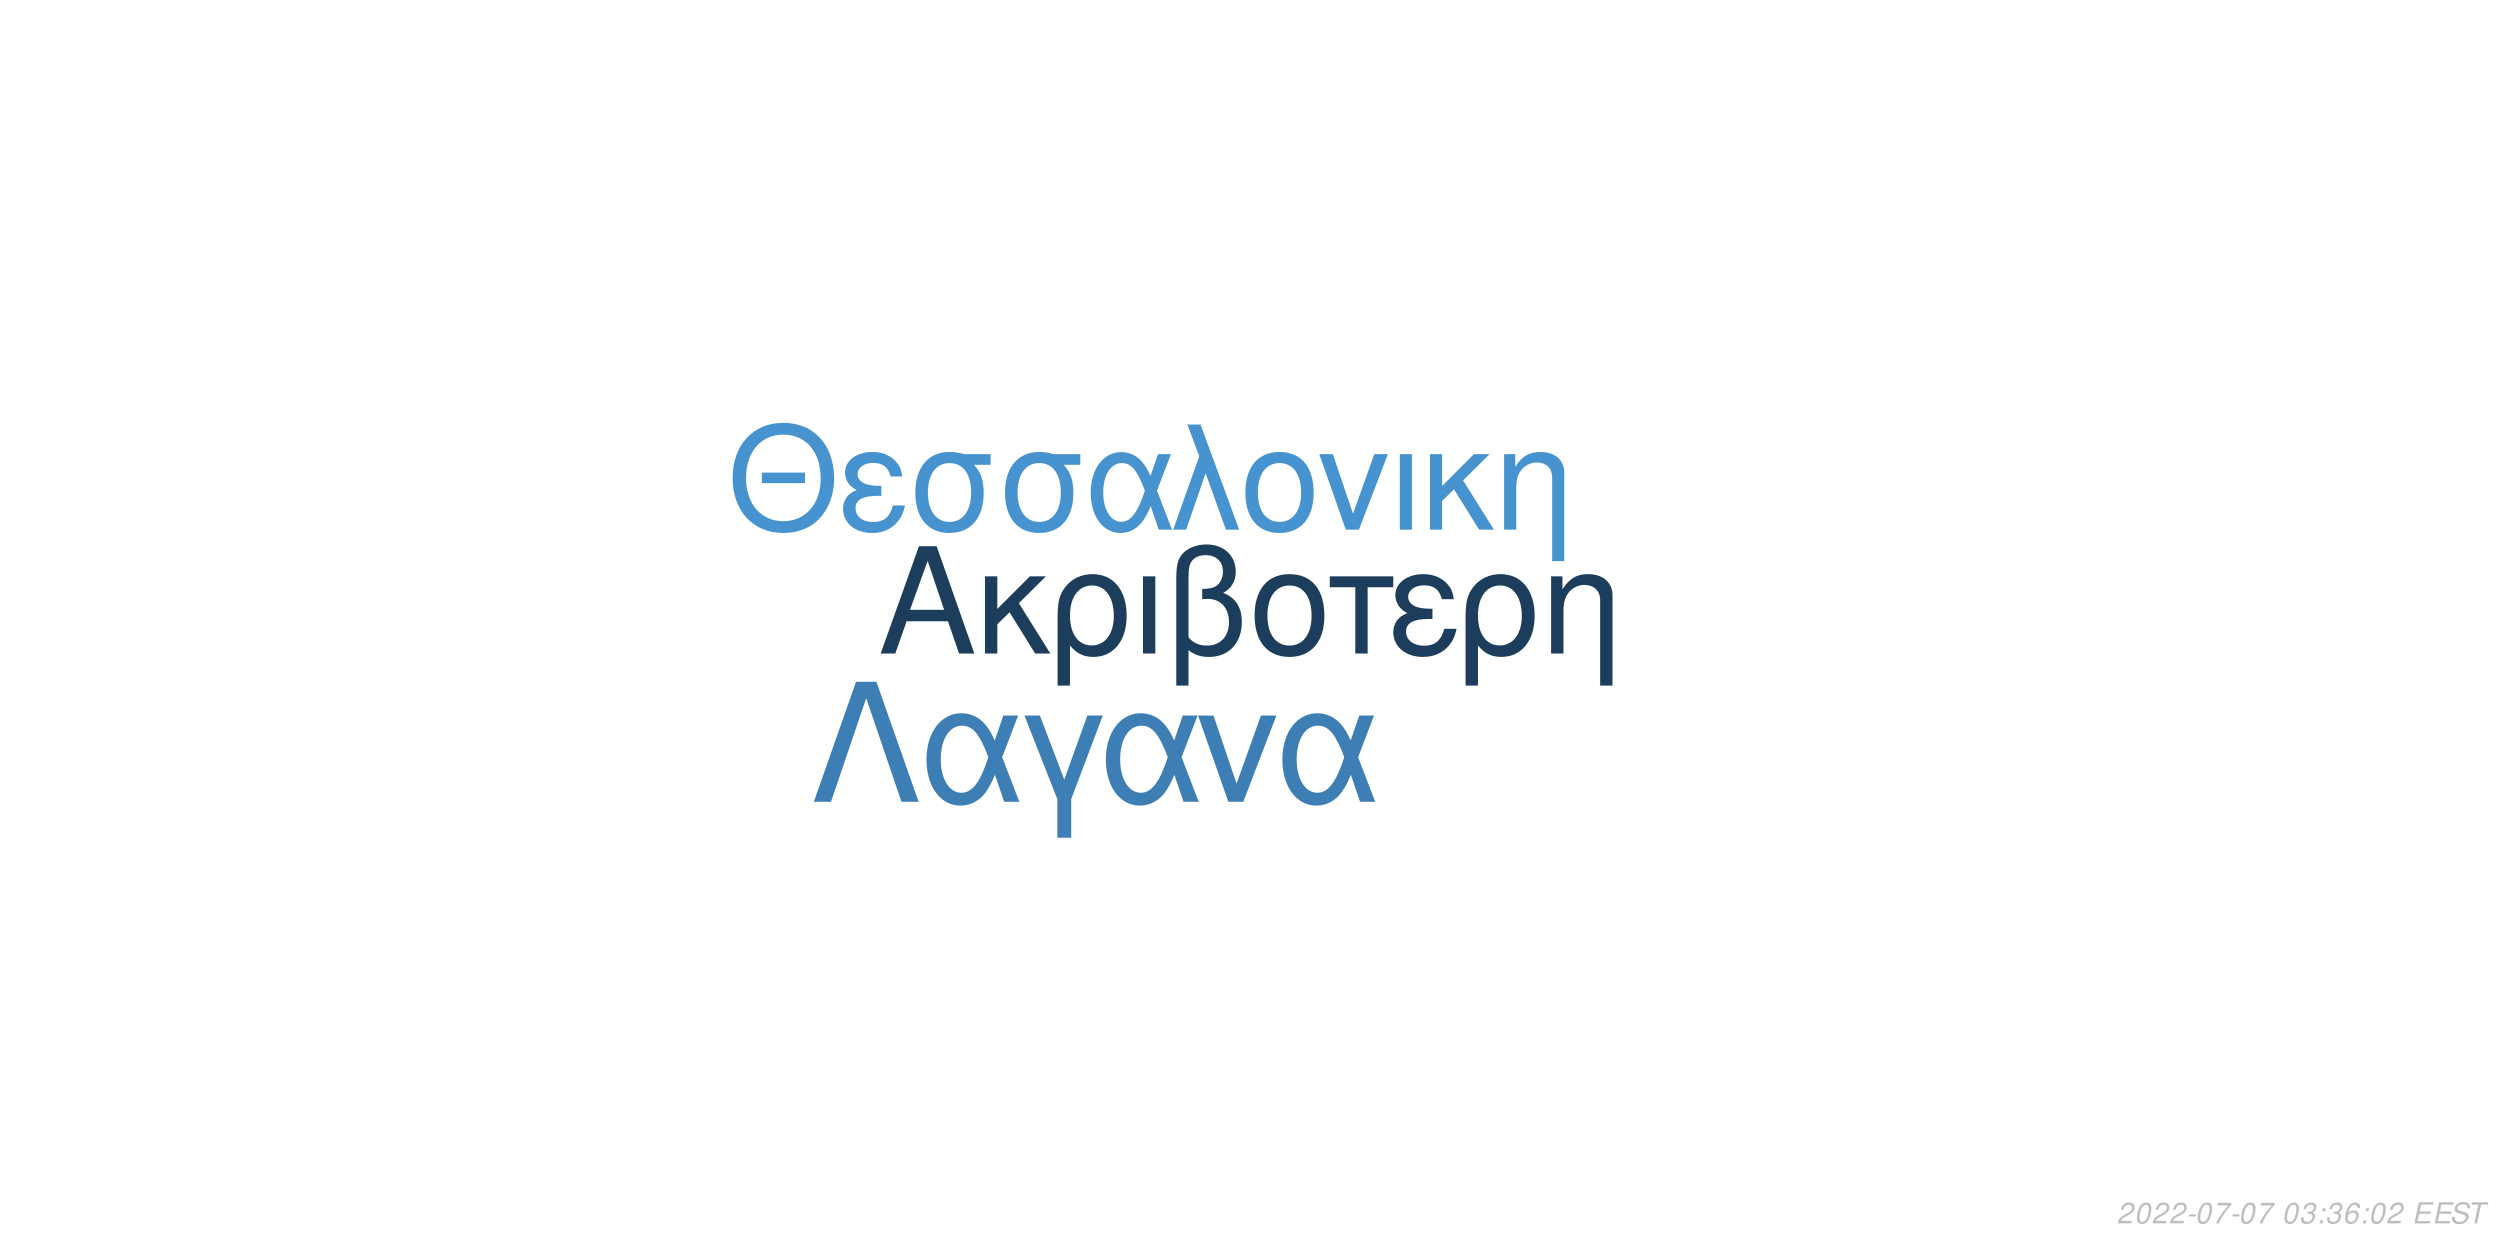
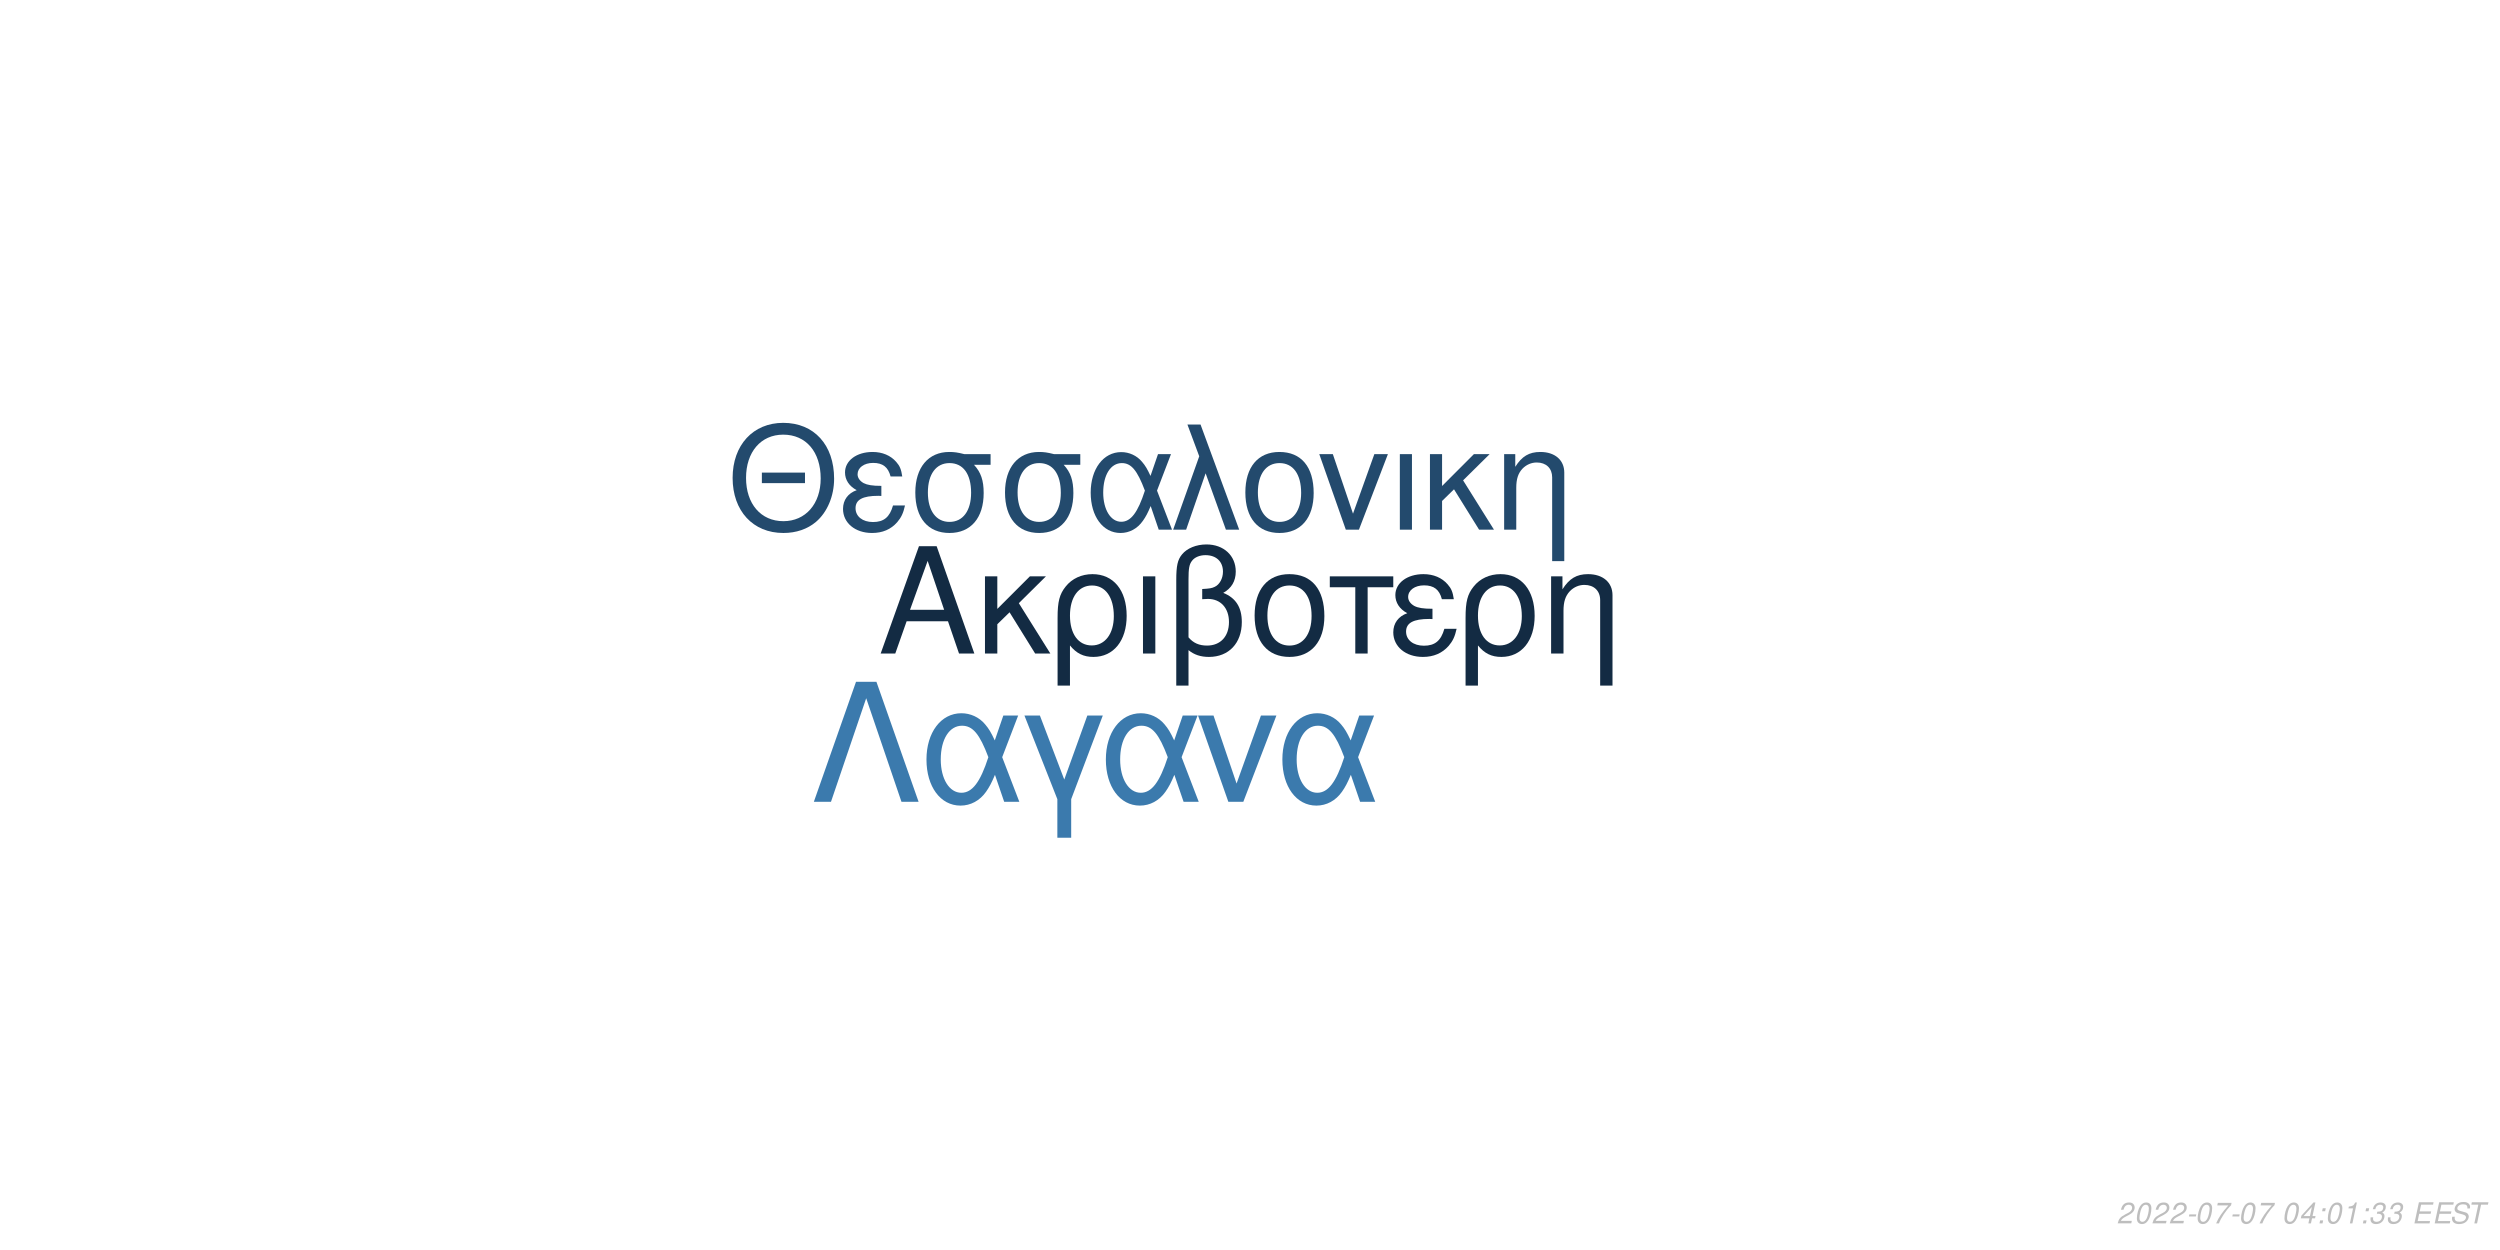
<svg xmlns="http://www.w3.org/2000/svg" xmlns:xlink="http://www.w3.org/1999/xlink" width="864pt" height="432pt" viewBox="0 0 864 432" version="1.1">
  <defs>
    <g>
      <symbol overflow="visible" id="glyph0-0">
        <path style="stroke:none;" d="" />
      </symbol>
      <symbol overflow="visible" id="glyph0-1">
        <path style="stroke:none;" d="M 24.125 -11.141 L 27.938 0 L 33.234 0 L 20.203 -37.094 L 14.094 -37.094 L 0.859 0 L 5.906 0 L 9.828 -11.141 Z M 22.797 -15.109 L 11 -15.109 L 17.094 -32.016 Z M 22.797 -15.109 " />
      </symbol>
      <symbol overflow="visible" id="glyph0-2">
        <path style="stroke:none;" d="M 7.172 -15.422 L 7.172 -26.672 L 2.906 -26.672 L 2.906 0 L 7.172 0 L 7.172 -10.125 L 11.406 -14.25 L 20.25 0 L 25.5 0 L 14.609 -17.406 L 23.969 -26.672 L 18.422 -26.672 Z M 7.172 -15.422 " />
      </symbol>
      <symbol overflow="visible" id="glyph0-3">
        <path style="stroke:none;" d="M 3 11.094 L 7.281 11.094 L 7.281 -2.797 C 9.516 -0.047 11.953 1.172 15.375 1.172 C 22.344 1.172 26.875 -4.422 26.875 -13.031 C 26.875 -21.891 22.297 -27.438 15.062 -27.438 C 11.297 -27.438 7.984 -25.906 5.797 -23.156 C 3.672 -20.516 3 -17.969 3 -12.359 Z M 14.906 -23.516 C 19.547 -23.516 22.438 -19.438 22.438 -12.922 C 22.438 -6.812 19.391 -2.797 14.812 -2.797 C 10.172 -2.797 7.281 -6.766 7.281 -13.125 C 7.281 -19.484 10.234 -23.516 14.906 -23.516 Z M 14.906 -23.516 " />
      </symbol>
      <symbol overflow="visible" id="glyph0-4">
        <path style="stroke:none;" d="M 3.516 0 L 7.781 0 L 7.781 -26.672 L 3.516 -26.672 Z M 3.516 0 " />
      </symbol>
      <symbol overflow="visible" id="glyph0-5">
        <path style="stroke:none;" d="M 4.016 11.094 L 8.25 11.094 L 8.25 -1.172 C 10.172 0.406 12.422 1.172 15.312 1.172 C 22.188 1.172 26.672 -3.609 26.672 -10.891 C 26.672 -15.984 24.578 -19.234 20.25 -20.969 C 23.109 -22.547 24.578 -25.031 24.578 -28.344 C 24.578 -33.844 20.406 -37.703 14.453 -37.703 C 10.938 -37.703 7.734 -36.391 6 -34.25 C 4.484 -32.422 4.016 -30.328 4.016 -25.391 Z M 8.25 -25.656 C 8.25 -29.359 8.5 -30.844 9.469 -32.062 C 10.375 -33.281 12.156 -34 14.094 -34 C 17.812 -34 20.156 -31.812 20.156 -28.297 C 20.156 -25.953 18.984 -23.812 17.297 -23.047 C 16.281 -22.547 15.469 -22.438 12.984 -22.297 L 12.984 -18.781 C 13.734 -18.828 14.344 -18.875 14.969 -18.875 C 19.344 -18.875 22.234 -15.719 22.234 -10.891 C 22.234 -5.906 19.281 -2.75 14.656 -2.75 C 11.953 -2.75 9.922 -3.609 8.25 -5.594 Z M 8.25 -25.656 " />
      </symbol>
      <symbol overflow="visible" id="glyph0-6">
        <path style="stroke:none;" d="M 14.094 -27.438 C 6.562 -27.438 2.094 -22.094 2.094 -13.125 C 2.094 -4.125 6.562 1.172 14.141 1.172 C 21.672 1.172 26.203 -4.172 26.203 -12.922 C 26.203 -22.188 21.828 -27.438 14.094 -27.438 Z M 14.141 -23.516 C 18.938 -23.516 21.781 -19.594 21.781 -12.984 C 21.781 -6.672 18.828 -2.75 14.141 -2.75 C 9.422 -2.75 6.516 -6.672 6.516 -13.125 C 6.516 -19.594 9.422 -23.516 14.141 -23.516 Z M 14.141 -23.516 " />
      </symbol>
      <symbol overflow="visible" id="glyph0-7">
        <path style="stroke:none;" d="M 7.891 0 L 12.156 0 L 12.156 -22.906 L 21.016 -22.906 L 21.016 -26.672 L -0.922 -26.672 L -0.922 -22.906 L 7.891 -22.906 Z M 7.891 0 " />
      </symbol>
      <symbol overflow="visible" id="glyph0-8">
        <path style="stroke:none;" d="M 14.562 -15.469 C 11.344 -15.469 9.562 -15.781 8.297 -16.438 C 6.922 -17.203 6.156 -18.328 6.156 -19.547 C 6.156 -21.891 8.453 -23.562 11.656 -23.562 C 15.062 -23.562 16.953 -22.094 17.812 -18.781 L 21.938 -18.781 C 21.578 -21.266 21.062 -22.5 19.797 -23.922 C 17.812 -26.203 14.906 -27.438 11.453 -27.438 C 5.797 -27.438 1.734 -24.375 1.734 -20.203 C 1.734 -17.609 3.156 -15.375 5.859 -13.938 C 2.797 -12.875 1.016 -10.484 1.016 -7.328 C 1.016 -2.391 5.297 1.172 11.25 1.172 C 14.969 1.172 17.906 -0.109 20.156 -2.641 C 21.578 -4.328 22.297 -5.797 22.906 -8.547 L 18.672 -8.547 C 17.5 -4.422 15.422 -2.703 11.609 -2.703 C 7.938 -2.703 5.438 -4.688 5.438 -7.578 C 5.438 -10.578 7.938 -11.953 13.484 -11.953 C 13.641 -11.953 14.094 -11.953 14.562 -11.906 Z M 14.562 -15.469 " />
      </symbol>
      <symbol overflow="visible" id="glyph0-9">
        <path style="stroke:none;" d="M 3.562 -26.672 L 3.562 0 L 7.844 0 L 7.844 -14.703 C 7.844 -17.906 8.5 -19.891 10.031 -21.531 C 11.406 -22.953 13.188 -23.719 15.062 -23.719 C 18.375 -23.719 20.516 -21.672 20.516 -18.469 L 20.516 11.094 L 24.781 11.094 L 24.781 -20.156 C 24.781 -24.578 21.469 -27.438 16.328 -27.438 C 12.359 -27.438 9.828 -25.906 7.484 -22.188 L 7.484 -26.672 Z M 3.562 -26.672 " />
      </symbol>
      <symbol overflow="visible" id="glyph1-0">
        <path style="stroke:none;" d="" />
      </symbol>
      <symbol overflow="visible" id="glyph1-1">
        <path style="stroke:none;" d="M 26.859 -19.734 L 11.953 -19.734 L 11.953 -16.094 L 26.859 -16.094 Z M 19.328 -36.922 C 8.922 -36.922 1.844 -29.25 1.844 -17.891 C 1.844 -6.484 8.875 1.141 19.391 1.141 C 23.812 1.141 27.703 -0.203 30.641 -2.688 C 34.578 -6.031 36.922 -11.656 36.922 -17.594 C 36.922 -29.297 30 -36.922 19.328 -36.922 Z M 19.328 -32.844 C 27.203 -32.844 32.281 -26.906 32.281 -17.688 C 32.281 -8.922 27.062 -2.938 19.391 -2.938 C 11.609 -2.938 6.484 -8.922 6.484 -17.891 C 6.484 -26.859 11.609 -32.844 19.328 -32.844 Z M 19.328 -32.844 " />
      </symbol>
      <symbol overflow="visible" id="glyph1-2">
        <path style="stroke:none;" d="M 14.25 -15.141 C 11.109 -15.141 9.375 -15.453 8.125 -16.094 C 6.781 -16.844 6.031 -17.938 6.031 -19.141 C 6.031 -21.422 8.266 -23.078 11.406 -23.078 C 14.75 -23.078 16.594 -21.625 17.438 -18.391 L 21.469 -18.391 C 21.125 -20.828 20.625 -22.031 19.391 -23.422 C 17.438 -25.656 14.594 -26.859 11.219 -26.859 C 5.688 -26.859 1.688 -23.875 1.688 -19.781 C 1.688 -17.234 3.094 -15.047 5.734 -13.656 C 2.734 -12.609 1 -10.266 1 -7.172 C 1 -2.344 5.188 1.141 11.016 1.141 C 14.656 1.141 17.547 -0.094 19.734 -2.594 C 21.125 -4.234 21.828 -5.688 22.422 -8.375 L 18.281 -8.375 C 17.141 -4.328 15.094 -2.641 11.359 -2.641 C 7.766 -2.641 5.328 -4.578 5.328 -7.422 C 5.328 -10.359 7.766 -11.703 13.203 -11.703 C 13.359 -11.703 13.797 -11.703 14.25 -11.656 Z M 14.25 -15.141 " />
      </symbol>
      <symbol overflow="visible" id="glyph1-3">
        <path style="stroke:none;" d="M 29 -26.109 L 19.938 -26.109 C 17.594 -26.703 16.438 -26.859 14.703 -26.859 C 7.469 -26.859 2.984 -21.469 2.984 -12.859 C 2.984 -4.031 7.375 1.141 14.797 1.141 C 22.172 1.141 26.609 -4.078 26.609 -12.656 C 26.609 -17.047 25.656 -19.828 23.266 -22.422 L 29 -22.422 Z M 14.797 -23.016 C 19.531 -23.016 22.266 -19.234 22.266 -12.75 C 22.266 -6.531 19.438 -2.688 14.797 -2.688 C 10.172 -2.688 7.328 -6.531 7.328 -12.859 C 7.328 -19.188 10.172 -23.016 14.797 -23.016 Z M 14.797 -23.016 " />
      </symbol>
      <symbol overflow="visible" id="glyph1-4">
        <path style="stroke:none;" d="M 29.344 -26.109 L 24.859 -26.109 L 22.266 -18.578 C 21.125 -21.031 20.484 -22.125 19.328 -23.469 C 17.547 -25.609 14.906 -26.812 12.156 -26.812 C 5.984 -26.812 1.594 -20.984 1.594 -12.812 C 1.594 -4.578 5.828 1.141 11.906 1.141 C 14.953 1.141 17.734 -0.344 19.625 -3.047 C 20.672 -4.531 21.281 -5.688 22.328 -8.172 L 25.109 0 L 29.703 0 L 24.516 -13.5 Z M 20.328 -13.5 C 17.891 -5.922 15.453 -2.734 12.156 -2.734 C 8.516 -2.734 5.922 -6.922 5.922 -12.812 C 5.922 -18.938 8.516 -23.016 12.359 -23.016 C 15.594 -23.016 17.688 -20.531 20.328 -13.5 Z M 20.328 -13.5 " />
      </symbol>
      <symbol overflow="visible" id="glyph1-5">
        <path style="stroke:none;" d="M 1.094 0 L 5.578 0 L 12.312 -19.484 L 19.328 0 L 23.922 0 L 10.562 -36.328 L 6.031 -36.328 L 10.109 -25.359 Z M 1.094 0 " />
      </symbol>
      <symbol overflow="visible" id="glyph1-6">
        <path style="stroke:none;" d="M 13.797 -26.859 C 6.422 -26.859 2.047 -21.625 2.047 -12.859 C 2.047 -4.031 6.422 1.141 13.859 1.141 C 21.234 1.141 25.656 -4.078 25.656 -12.656 C 25.656 -21.719 21.375 -26.859 13.797 -26.859 Z M 13.859 -23.016 C 18.531 -23.016 21.328 -19.188 21.328 -12.703 C 21.328 -6.531 18.438 -2.688 13.859 -2.688 C 9.219 -2.688 6.375 -6.531 6.375 -12.859 C 6.375 -19.188 9.219 -23.016 13.859 -23.016 Z M 13.859 -23.016 " />
      </symbol>
      <symbol overflow="visible" id="glyph1-7">
        <path style="stroke:none;" d="M 14.297 0 L 24.312 -26.109 L 19.625 -26.109 L 12.25 -5.531 L 5.281 -26.109 L 0.594 -26.109 L 9.766 0 Z M 14.297 0 " />
      </symbol>
      <symbol overflow="visible" id="glyph1-8">
        <path style="stroke:none;" d="M 3.438 0 L 7.625 0 L 7.625 -26.109 L 3.438 -26.109 Z M 3.438 0 " />
      </symbol>
      <symbol overflow="visible" id="glyph1-9">
        <path style="stroke:none;" d="M 7.031 -15.094 L 7.031 -26.109 L 2.844 -26.109 L 2.844 0 L 7.031 0 L 7.031 -9.922 L 11.156 -13.953 L 19.828 0 L 24.969 0 L 14.297 -17.047 L 23.469 -26.109 L 18.031 -26.109 Z M 7.031 -15.094 " />
      </symbol>
      <symbol overflow="visible" id="glyph1-10">
        <path style="stroke:none;" d="M 3.484 -26.109 L 3.484 0 L 7.672 0 L 7.672 -14.406 C 7.672 -17.547 8.328 -19.484 9.812 -21.078 C 11.156 -22.469 12.906 -23.219 14.75 -23.219 C 17.984 -23.219 20.078 -21.234 20.078 -18.094 L 20.078 10.859 L 24.266 10.859 L 24.266 -19.734 C 24.266 -24.062 21.031 -26.859 16 -26.859 C 12.109 -26.859 9.609 -25.359 7.328 -21.719 L 7.328 -26.109 Z M 3.484 -26.109 " />
      </symbol>
      <symbol overflow="visible" id="glyph2-0">
        <path style="stroke:none;" d="" />
      </symbol>
      <symbol overflow="visible" id="glyph2-1">
        <path style="stroke:none;" d="M 22.531 -41.484 L 15.484 -41.484 L 0.906 0 L 6.828 0 L 19 -35.797 L 31.188 0 L 37.109 0 Z M 22.531 -41.484 " />
      </symbol>
      <symbol overflow="visible" id="glyph2-2">
        <path style="stroke:none;" d="M 33.516 -29.812 L 28.391 -29.812 L 25.438 -21.219 C 24.125 -24.016 23.391 -25.266 22.078 -26.797 C 20.031 -29.25 17.016 -30.609 13.891 -30.609 C 6.828 -30.609 1.828 -23.953 1.828 -14.625 C 1.828 -5.234 6.656 1.312 13.594 1.312 C 17.078 1.312 20.266 -0.391 22.422 -3.469 C 23.609 -5.172 24.297 -6.484 25.5 -9.328 L 28.688 0 L 33.922 0 L 28 -15.422 Z M 23.219 -15.422 C 20.422 -6.766 17.641 -3.125 13.891 -3.125 C 9.734 -3.125 6.766 -7.906 6.766 -14.625 C 6.766 -21.625 9.734 -26.297 14.109 -26.297 C 17.812 -26.297 20.203 -23.453 23.219 -15.422 Z M 23.219 -15.422 " />
      </symbol>
      <symbol overflow="visible" id="glyph2-3">
        <path style="stroke:none;" d="M 12.062 12.406 L 16.844 12.406 L 16.844 -0.906 L 27.766 -29.812 L 22.422 -29.812 L 14.453 -7.688 L 6.031 -29.812 L 0.688 -29.812 L 12.062 -0.906 Z M 12.062 12.406 " />
      </symbol>
      <symbol overflow="visible" id="glyph2-4">
        <path style="stroke:none;" d="M 16.328 0 L 27.766 -29.812 L 22.422 -29.812 L 14 -6.312 L 6.031 -29.812 L 0.688 -29.812 L 11.156 0 Z M 16.328 0 " />
      </symbol>
      <symbol overflow="visible" id="glyph3-0">
        <path style="stroke:none;" d="" />
      </symbol>
      <symbol overflow="visible" id="glyph3-1">
        <path style="stroke:none;" d="M 5.234 -0.875 L 1.469 -0.875 C 1.641 -1.375 2.203 -1.891 3.109 -2.344 L 4.234 -2.938 C 5.562 -3.625 6.219 -4.469 6.219 -5.484 C 6.219 -5.938 6.062 -6.359 5.797 -6.656 C 5.469 -7.047 4.984 -7.234 4.312 -7.234 C 2.766 -7.234 1.891 -6.453 1.484 -4.734 L 2.375 -4.734 C 2.484 -5.188 2.609 -5.484 2.797 -5.75 C 3.094 -6.203 3.609 -6.453 4.188 -6.453 C 4.891 -6.453 5.344 -6.031 5.344 -5.375 C 5.344 -4.703 4.859 -4.094 4.016 -3.656 L 2.984 -3.125 C 1.234 -2.188 0.797 -1.656 0.344 -0.016 L 5.047 -0.016 Z M 5.234 -0.875 " />
      </symbol>
      <symbol overflow="visible" id="glyph3-2">
        <path style="stroke:none;" d="M 4.203 -7.234 C 3.375 -7.234 2.688 -6.812 2.125 -5.984 C 1.484 -5.047 0.984 -3.188 0.984 -1.734 C 0.984 -1.109 1.172 -0.562 1.484 -0.266 C 1.797 0.047 2.281 0.234 2.766 0.234 C 3.625 0.234 4.281 -0.156 4.859 -1.016 C 5.516 -1.953 6 -3.797 6 -5.266 C 6 -6.5 5.328 -7.234 4.203 -7.234 Z M 4.094 -6.453 C 4.734 -6.453 5.125 -5.984 5.125 -5.156 C 5.125 -4.203 4.781 -2.625 4.406 -1.812 C 3.984 -0.938 3.516 -0.547 2.875 -0.547 C 2.25 -0.547 1.875 -1.031 1.875 -1.828 C 1.875 -2.797 2.203 -4.344 2.594 -5.203 C 2.984 -6.047 3.453 -6.453 4.094 -6.453 Z M 4.094 -6.453 " />
      </symbol>
      <symbol overflow="visible" id="glyph3-3">
        <path style="stroke:none;" d="M 3.516 -3.125 L 1.125 -3.125 L 0.969 -2.406 L 3.359 -2.406 Z M 3.516 -3.125 " />
      </symbol>
      <symbol overflow="visible" id="glyph3-4">
        <path style="stroke:none;" d="M 6.703 -7.094 L 1.953 -7.094 L 1.766 -6.219 L 5.594 -6.219 C 3.344 -3.688 2.266 -2.109 1.375 0 L 2.344 0 C 3.031 -1.906 4.828 -4.594 6.547 -6.281 Z M 6.703 -7.094 " />
      </symbol>
      <symbol overflow="visible" id="glyph3-5">
        <path style="stroke:none;" d="" />
      </symbol>
      <symbol overflow="visible" id="glyph3-6">
-         <path style="stroke:none;" d="M 2.922 -3.312 C 3.125 -3.344 3.234 -3.344 3.375 -3.344 C 4.203 -3.344 4.688 -3 4.688 -2.406 C 4.688 -1.312 3.906 -0.547 2.781 -0.547 C 2.047 -0.547 1.594 -0.938 1.594 -1.562 C 1.594 -1.719 1.609 -1.844 1.656 -2.094 L 0.766 -2.094 C 0.734 -1.797 0.719 -1.641 0.719 -1.469 C 0.719 -0.375 1.406 0.234 2.641 0.234 C 3.547 0.234 4.297 -0.078 4.812 -0.656 C 5.266 -1.156 5.562 -1.875 5.562 -2.547 C 5.562 -3.125 5.344 -3.453 4.797 -3.734 C 5.641 -4.234 6.016 -4.844 6.016 -5.734 C 6.016 -6.656 5.312 -7.234 4.203 -7.234 C 3.375 -7.234 2.672 -6.938 2.188 -6.375 C 1.891 -6.031 1.703 -5.641 1.516 -4.906 L 2.391 -4.906 C 2.5 -5.359 2.594 -5.594 2.734 -5.812 C 3.047 -6.234 3.516 -6.453 4.078 -6.453 C 4.734 -6.453 5.141 -6.125 5.141 -5.578 C 5.141 -5.188 5.016 -4.797 4.797 -4.547 C 4.516 -4.234 4 -4.062 3.266 -4.062 L 3.078 -4.062 Z M 2.922 -3.312 " />
+         <path style="stroke:none;" d="M 3.625 -1.75 L 3.266 0 L 4.141 0 L 4.516 -1.75 L 5.562 -1.75 L 5.734 -2.531 L 4.688 -2.531 L 5.688 -7.234 L 5.016 -7.234 L 0.844 -2.672 L 0.641 -1.75 Z M 3.797 -2.531 L 1.594 -2.531 L 4.469 -5.703 Z M 3.797 -2.531 " />
      </symbol>
      <symbol overflow="visible" id="glyph3-7">
        <path style="stroke:none;" d="M 2.359 -1.031 L 1.312 -1.031 L 1.094 0 L 2.141 0 Z M 3.266 -5.234 L 2.219 -5.234 L 2 -4.203 L 3.047 -4.203 Z M 3.266 -5.234 " />
      </symbol>
      <symbol overflow="visible" id="glyph3-8">
-         <path style="stroke:none;" d="M 6.125 -5.344 L 6.141 -5.625 C 6.141 -6.609 5.453 -7.234 4.391 -7.234 C 3.438 -7.234 2.641 -6.719 2.016 -5.703 C 1.422 -4.781 0.938 -2.953 0.938 -1.688 C 0.938 -0.516 1.688 0.234 2.859 0.234 C 3.703 0.234 4.438 -0.156 5 -0.875 C 5.406 -1.422 5.672 -2.156 5.672 -2.766 C 5.672 -3.812 4.969 -4.5 3.906 -4.5 C 3.234 -4.5 2.672 -4.234 2.094 -3.625 C 2.406 -5.375 3.234 -6.453 4.25 -6.453 C 4.703 -6.453 5.062 -6.234 5.172 -5.844 C 5.203 -5.719 5.234 -5.578 5.25 -5.344 Z M 3.656 -3.734 C 4.344 -3.734 4.797 -3.281 4.797 -2.625 C 4.797 -1.469 3.984 -0.547 2.984 -0.547 C 2.297 -0.547 1.812 -1.047 1.812 -1.766 C 1.812 -2.859 2.625 -3.734 3.656 -3.734 Z M 3.656 -3.734 " />
+         <path style="stroke:none;" d="M 3.703 -5.188 L 2.594 0 L 3.469 0 L 5.016 -7.234 L 4.438 -7.234 C 3.906 -6.156 3.688 -6.016 2.234 -5.812 L 2.109 -5.188 Z M 3.703 -5.188 " />
      </symbol>
      <symbol overflow="visible" id="glyph3-9">
+         <path style="stroke:none;" d="M 2.922 -3.312 C 3.125 -3.344 3.234 -3.344 3.375 -3.344 C 4.203 -3.344 4.688 -3 4.688 -2.406 C 4.688 -1.312 3.906 -0.547 2.781 -0.547 C 2.047 -0.547 1.594 -0.938 1.594 -1.562 C 1.594 -1.719 1.609 -1.844 1.656 -2.094 L 0.766 -2.094 C 0.734 -1.797 0.719 -1.641 0.719 -1.469 C 0.719 -0.375 1.406 0.234 2.641 0.234 C 3.547 0.234 4.297 -0.078 4.812 -0.656 C 5.266 -1.156 5.562 -1.875 5.562 -2.547 C 5.562 -3.125 5.344 -3.453 4.797 -3.734 C 5.641 -4.234 6.016 -4.844 6.016 -5.734 C 6.016 -6.656 5.312 -7.234 4.203 -7.234 C 3.375 -7.234 2.672 -6.938 2.188 -6.375 C 1.891 -6.031 1.703 -5.641 1.516 -4.906 L 2.391 -4.906 C 2.5 -5.359 2.594 -5.594 2.734 -5.812 C 3.047 -6.234 3.516 -6.453 4.078 -6.453 C 4.734 -6.453 5.141 -6.125 5.141 -5.578 C 5.141 -5.188 5.016 -4.797 4.797 -4.547 C 4.516 -4.234 4 -4.062 3.266 -4.062 L 3.078 -4.062 Z M 2.922 -3.312 " />
+       </symbol>
+       <symbol overflow="visible" id="glyph3-10">
        <path style="stroke:none;" d="M 2.547 -3.312 L 6.5 -3.312 L 6.688 -4.141 L 2.719 -4.141 L 3.219 -6.469 L 7.344 -6.469 L 7.516 -7.297 L 2.453 -7.297 L 0.906 0 L 6.125 0 L 6.297 -0.812 L 2.016 -0.812 Z M 2.547 -3.312 " />
      </symbol>
-       <symbol overflow="visible" id="glyph3-10">
+       <symbol overflow="visible" id="glyph3-11">
        <path style="stroke:none;" d="M 7.062 -5.156 C 7.125 -5.438 7.141 -5.562 7.141 -5.703 C 7.141 -6.156 6.938 -6.594 6.594 -6.891 C 6.188 -7.25 5.656 -7.406 4.875 -7.406 C 3.844 -7.406 3.047 -7.125 2.5 -6.562 C 2.094 -6.141 1.781 -5.438 1.781 -4.922 C 1.781 -4.297 2.219 -3.766 2.891 -3.562 L 4.594 -3.094 C 5.406 -2.859 5.734 -2.578 5.734 -2.094 C 5.734 -1.781 5.547 -1.406 5.266 -1.141 C 4.844 -0.766 4.266 -0.578 3.453 -0.578 C 2.328 -0.578 1.812 -0.984 1.812 -1.906 C 1.812 -2.047 1.812 -2.125 1.844 -2.312 L 0.984 -2.312 C 0.906 -2.062 0.891 -1.906 0.891 -1.688 C 0.891 -0.484 1.797 0.234 3.297 0.234 C 4.359 0.234 5.234 -0.062 5.812 -0.609 C 6.344 -1.078 6.688 -1.797 6.688 -2.375 C 6.688 -2.641 6.609 -2.906 6.453 -3.156 C 6.234 -3.5 5.938 -3.703 5.469 -3.828 L 3.75 -4.312 C 2.984 -4.547 2.734 -4.734 2.734 -5.188 C 2.734 -5.547 2.875 -5.844 3.188 -6.109 C 3.547 -6.438 4.031 -6.594 4.703 -6.594 C 5.266 -6.594 5.688 -6.484 5.906 -6.297 C 6.094 -6.125 6.219 -5.797 6.219 -5.516 C 6.219 -5.422 6.203 -5.344 6.188 -5.156 Z M 7.062 -5.156 " />
      </symbol>
-       <symbol overflow="visible" id="glyph3-11">
+       <symbol overflow="visible" id="glyph3-12">
        <path style="stroke:none;" d="M 4.938 -6.469 L 7.312 -6.469 L 7.484 -7.297 L 1.75 -7.297 L 1.578 -6.469 L 3.984 -6.469 L 2.609 0 L 3.547 0 Z M 4.938 -6.469 " />
      </symbol>
    </g>
  </defs>
  <g id="surface1">
    <rect x="0" y="0" width="864" height="432" style="fill:rgb(100%,100%,100%);fill-opacity:1;stroke:none;" />
-     <g style="fill:rgb(10.98%,23.922%,35.686%);fill-opacity:1;">
+     <g style="fill:rgb(7.451%,16.863%,26.275%);fill-opacity:1;">
      <use xlink:href="#glyph0-1" x="303.5" y="225.861" />
      <use xlink:href="#glyph0-2" x="337.5" y="225.861" />
      <use xlink:href="#glyph0-3" x="362.5" y="225.861" />
      <use xlink:href="#glyph0-4" x="391.5" y="225.861" />
      <use xlink:href="#glyph0-5" x="402.5" y="225.861" />
      <use xlink:href="#glyph0-6" x="431.5" y="225.861" />
      <use xlink:href="#glyph0-7" x="460.5" y="225.861" />
      <use xlink:href="#glyph0-8" x="480.5" y="225.861" />
      <use xlink:href="#glyph0-3" x="503.5" y="225.861" />
      <use xlink:href="#glyph0-9" x="532.5" y="225.861" />
    </g>
-     <g style="fill:rgb(27.843%,57.647%,81.176%);fill-opacity:1;">
+     <g style="fill:rgb(13.725%,29.02%,42.745%);fill-opacity:1;">
      <use xlink:href="#glyph1-1" x="251.348" y="183.058" />
      <use xlink:href="#glyph1-2" x="290.348" y="183.058" />
      <use xlink:href="#glyph1-3" x="313.348" y="183.058" />
      <use xlink:href="#glyph1-3" x="344.348" y="183.058" />
      <use xlink:href="#glyph1-4" x="375.348" y="183.058" />
      <use xlink:href="#glyph1-5" x="404.348" y="183.058" />
      <use xlink:href="#glyph1-6" x="428.348" y="183.058" />
      <use xlink:href="#glyph1-7" x="455.348" y="183.058" />
      <use xlink:href="#glyph1-8" x="480.348" y="183.058" />
      <use xlink:href="#glyph1-9" x="491.348" y="183.058" />
      <use xlink:href="#glyph1-10" x="516.348" y="183.058" />
    </g>
-     <g style="fill:rgb(23.922%,49.804%,70.98%);fill-opacity:1;">
+     <g style="fill:rgb(23.137%,47.843%,67.843%);fill-opacity:1;">
      <use xlink:href="#glyph2-1" x="280.359" y="277.105" />
      <use xlink:href="#glyph2-2" x="318.359" y="277.105" />
      <use xlink:href="#glyph2-3" x="353.359" y="277.105" />
      <use xlink:href="#glyph2-2" x="380.359" y="277.105" />
      <use xlink:href="#glyph2-4" x="413.359" y="277.105" />
      <use xlink:href="#glyph2-2" x="441.359" y="277.105" />
    </g>
    <g style="fill:rgb(74.51%,74.51%,74.51%);fill-opacity:1;">
      <use xlink:href="#glyph3-1" x="731.52" y="422.81" />
      <use xlink:href="#glyph3-2" x="737.52" y="422.81" />
      <use xlink:href="#glyph3-1" x="743.52" y="422.81" />
      <use xlink:href="#glyph3-1" x="749.52" y="422.81" />
      <use xlink:href="#glyph3-3" x="755.52" y="422.81" />
      <use xlink:href="#glyph3-2" x="758.52" y="422.81" />
      <use xlink:href="#glyph3-4" x="764.52" y="422.81" />
      <use xlink:href="#glyph3-3" x="770.52" y="422.81" />
      <use xlink:href="#glyph3-2" x="773.52" y="422.81" />
      <use xlink:href="#glyph3-4" x="779.52" y="422.81" />
      <use xlink:href="#glyph3-5" x="785.52" y="422.81" />
      <use xlink:href="#glyph3-2" x="788.52" y="422.81" />
      <use xlink:href="#glyph3-6" x="794.52" y="422.81" />
      <use xlink:href="#glyph3-7" x="800.52" y="422.81" />
-       <use xlink:href="#glyph3-6" x="803.52" y="422.81" />
+       <use xlink:href="#glyph3-2" x="803.52" y="422.81" />
      <use xlink:href="#glyph3-8" x="809.52" y="422.81" />
      <use xlink:href="#glyph3-7" x="815.52" y="422.81" />
-       <use xlink:href="#glyph3-2" x="818.52" y="422.81" />
-       <use xlink:href="#glyph3-1" x="824.52" y="422.81" />
+       <use xlink:href="#glyph3-9" x="818.52" y="422.81" />
+       <use xlink:href="#glyph3-9" x="824.52" y="422.81" />
      <use xlink:href="#glyph3-5" x="830.52" y="422.81" />
-       <use xlink:href="#glyph3-9" x="833.52" y="422.81" />
-       <use xlink:href="#glyph3-9" x="840.52" y="422.81" />
-       <use xlink:href="#glyph3-10" x="846.52" y="422.81" />
-       <use xlink:href="#glyph3-11" x="852.52" y="422.81" />
+       <use xlink:href="#glyph3-10" x="833.52" y="422.81" />
+       <use xlink:href="#glyph3-10" x="840.52" y="422.81" />
+       <use xlink:href="#glyph3-11" x="846.52" y="422.81" />
+       <use xlink:href="#glyph3-12" x="852.52" y="422.81" />
    </g>
  </g>
</svg>
